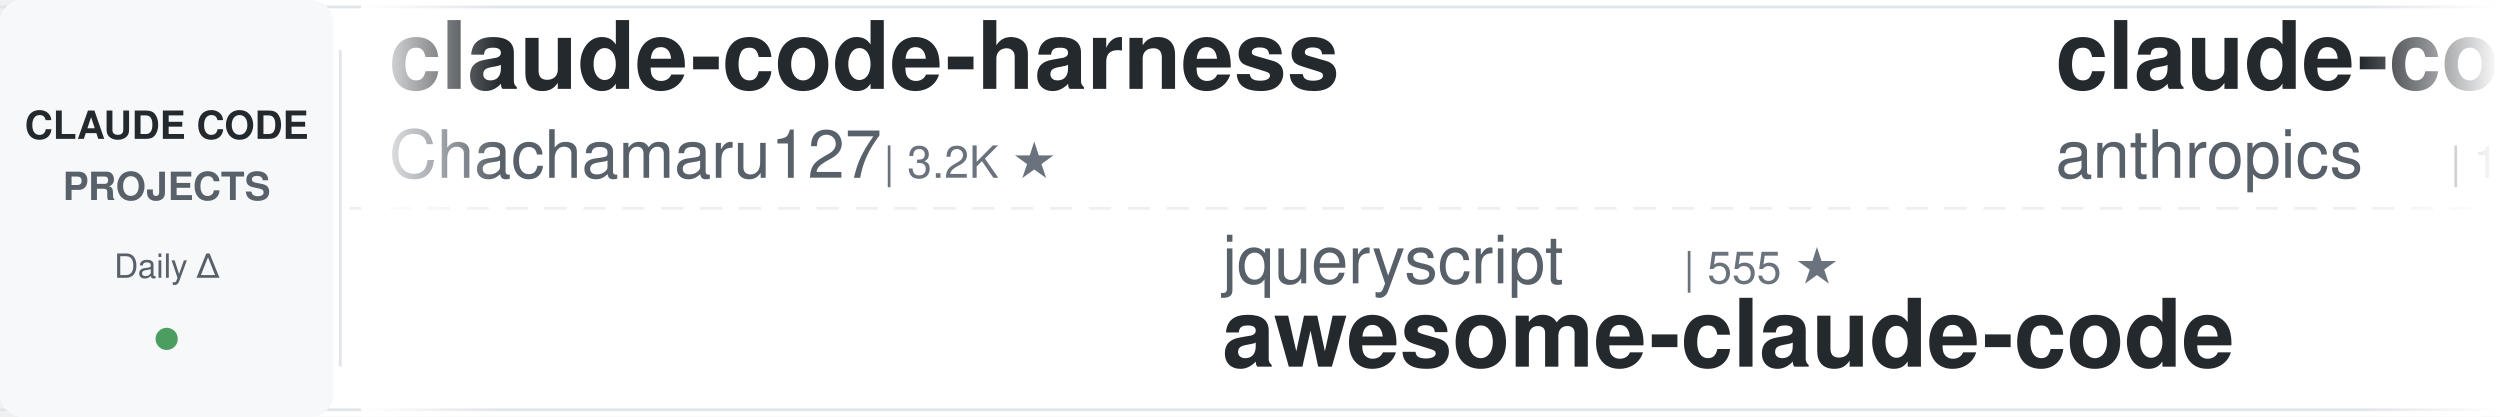
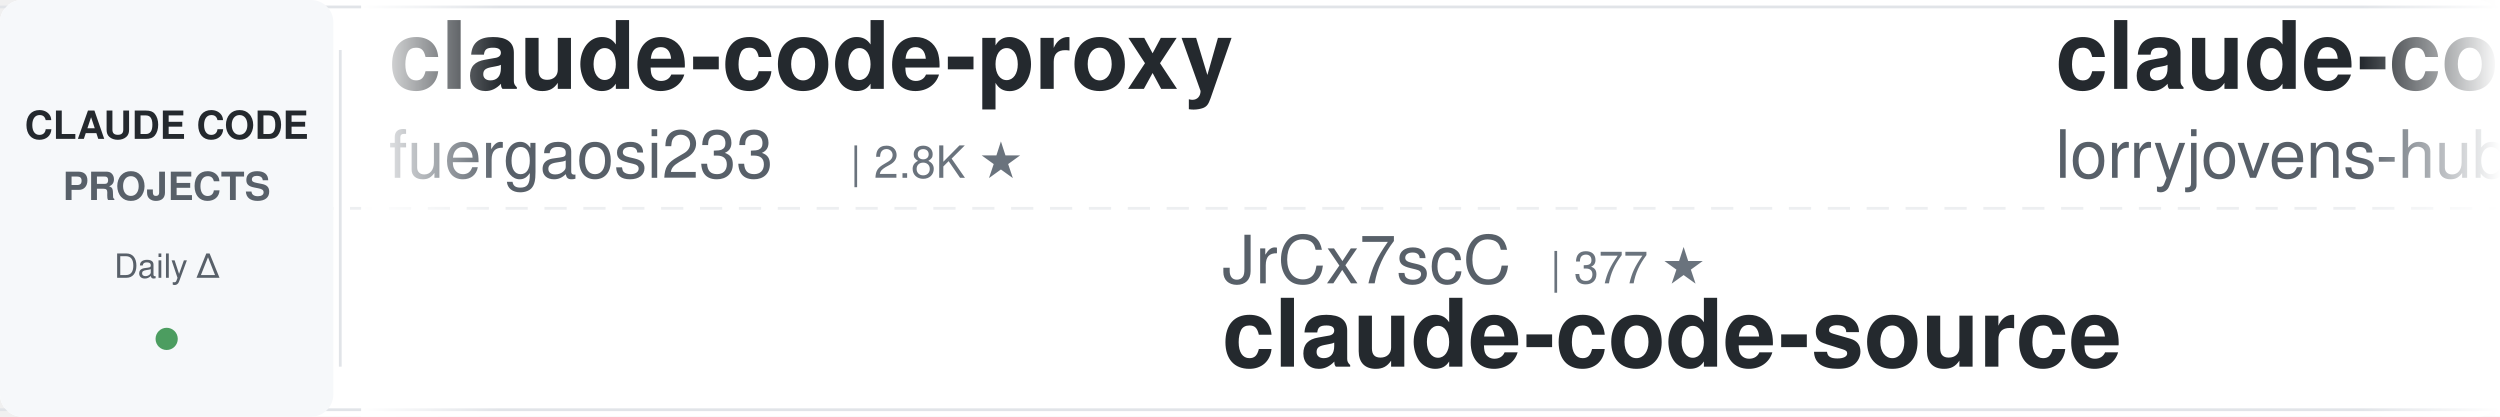
<svg xmlns="http://www.w3.org/2000/svg" width="900" height="150">
  <defs>
    <linearGradient id="leftFade" x1="0%" y1="0%" x2="100%" y2="0%">
      <stop offset="0%" style="stop-color:#ffffff;stop-opacity:1" />
      <stop offset="100%" style="stop-color:#ffffff;stop-opacity:0" />
    </linearGradient>
    <linearGradient id="rightFade" x1="0%" y1="0%" x2="100%" y2="0%">
      <stop offset="0%" style="stop-color:#ffffff;stop-opacity:0" />
      <stop offset="100%" style="stop-color:#ffffff;stop-opacity:1" />
    </linearGradient>
  </defs>
  <rect width="900" height="150" fill="#ffffff" rx="8" />
  <rect x="0" y="2" width="900" height="1" fill="#e1e4e8" />
  <rect x="0" y="147" width="900" height="1" fill="#e1e4e8" />
  <line x1="0" y1="75" x2="900" y2="75" stroke="#e1e4e8" stroke-width="1" stroke-dasharray="8 6" opacity="0.6" />
  <rect x="0" y="0" width="120" height="150" fill="#f6f8fa" rx="8" />
  <text x="60" y="50" font-family="-apple-system, BlinkMacSystemFont, 'Segoe UI', Helvetica, Arial, sans-serif" font-size="14" font-weight="600" fill="#24292e" text-anchor="middle">CLAUDE CODE</text>
  <text x="60" y="72" font-family="-apple-system, BlinkMacSystemFont, 'Segoe UI', Helvetica, Arial, sans-serif" font-size="14" font-weight="600" fill="#586069" text-anchor="middle">PROJECTS</text>
  <text x="60" y="100" font-family="-apple-system, BlinkMacSystemFont, 'Segoe UI', Helvetica, Arial, sans-serif" font-size="12" font-weight="500" fill="#586069" text-anchor="middle">Daily Δ</text>
  <circle cx="60" cy="122" r="4" fill="#22863a" opacity="0.8" />
  <rect x="122" y="18" width="1" height="114" fill="#e1e4e8" />
  <clipPath id="tickerClip">
    <rect x="130" y="0" width="770" height="150" />
  </clipPath>
  <g clip-path="url(#tickerClip)">
    <g id="tickerItems">
      <animateTransform attributeName="transform" attributeType="XML" type="translate" from="0 0" to="-3000 0" dur="54s" repeatCount="indefinite" />
      <g transform="translate(0, 0)">
-         <text x="140" y="32" font-family="-apple-system, BlinkMacSystemFont, 'Segoe UI', Helvetica, Arial, sans-serif" font-size="34" font-weight="600" fill="#24292e">claude-code-harness</text>
-         <text x="140" y="64" font-family="-apple-system, BlinkMacSystemFont, 'Segoe UI', Helvetica, Arial, sans-serif" font-size="24" font-weight="400" fill="#586069">Chachamaru127</text>
-         <text x="318" y="64" font-family="-apple-system, BlinkMacSystemFont, 'Segoe UI', Helvetica, Arial, sans-serif" font-size="16" font-weight="500" fill="#6a737d">| 3.2K ★</text>
+         <text x="140" y="32" font-family="-apple-system, BlinkMacSystemFont, 'Segoe UI', Helvetica, Arial, sans-serif" font-size="34" font-weight="600" fill="#24292e">claude-code-proxy</text>
+         <text x="140" y="64" font-family="-apple-system, BlinkMacSystemFont, 'Segoe UI', Helvetica, Arial, sans-serif" font-size="24" font-weight="400" fill="#586069">fuergaosi233</text>
+         <text x="306" y="64" font-family="-apple-system, BlinkMacSystemFont, 'Segoe UI', Helvetica, Arial, sans-serif" font-size="16" font-weight="500" fill="#6a737d">| 2.8K ★</text>
      </g>
      <g transform="translate(300, 0)">
-         <text x="140" y="102" font-family="-apple-system, BlinkMacSystemFont, 'Segoe UI', Helvetica, Arial, sans-serif" font-size="24" font-weight="400" fill="#586069">jqueryscript</text>
-         <text x="306" y="102" font-family="-apple-system, BlinkMacSystemFont, 'Segoe UI', Helvetica, Arial, sans-serif" font-size="16" font-weight="500" fill="#6a737d">| 555 ★</text>
-         <text x="140" y="132" font-family="-apple-system, BlinkMacSystemFont, 'Segoe UI', Helvetica, Arial, sans-serif" font-size="34" font-weight="600" fill="#24292e">awesome-claude-code</text>
+         <text x="140" y="102" font-family="-apple-system, BlinkMacSystemFont, 'Segoe UI', Helvetica, Arial, sans-serif" font-size="24" font-weight="400" fill="#586069">JrCx7scC</text>
+         <text x="258" y="102" font-family="-apple-system, BlinkMacSystemFont, 'Segoe UI', Helvetica, Arial, sans-serif" font-size="16" font-weight="500" fill="#6a737d">| 377 ★</text>
+         <text x="140" y="132" font-family="-apple-system, BlinkMacSystemFont, 'Segoe UI', Helvetica, Arial, sans-serif" font-size="34" font-weight="600" fill="#24292e">claude-code-source</text>
      </g>
      <g transform="translate(600, 0)">
-         <text x="140" y="32" font-family="-apple-system, BlinkMacSystemFont, 'Segoe UI', Helvetica, Arial, sans-serif" font-size="34" font-weight="600" fill="#24292e">claude-code-action</text>
-         <text x="140" y="64" font-family="-apple-system, BlinkMacSystemFont, 'Segoe UI', Helvetica, Arial, sans-serif" font-size="24" font-weight="400" fill="#586069">anthropics</text>
-         <text x="282" y="64" font-family="-apple-system, BlinkMacSystemFont, 'Segoe UI', Helvetica, Arial, sans-serif" font-size="16" font-weight="500" fill="#6a737d">| 10.0K ★</text>
+         <text x="140" y="32" font-family="-apple-system, BlinkMacSystemFont, 'Segoe UI', Helvetica, Arial, sans-serif" font-size="34" font-weight="600" fill="#24292e">claude-code-rust</text>
+         <text x="140" y="64" font-family="-apple-system, BlinkMacSystemFont, 'Segoe UI', Helvetica, Arial, sans-serif" font-size="24" font-weight="400" fill="#586069">lorryjovens-hub</text>
+         <text x="342" y="64" font-family="-apple-system, BlinkMacSystemFont, 'Segoe UI', Helvetica, Arial, sans-serif" font-size="16" font-weight="500" fill="#6a737d">| 1.7K ★</text>
      </g>
      <g transform="translate(900, 0)">
-         <text x="140" y="102" font-family="-apple-system, BlinkMacSystemFont, 'Segoe UI', Helvetica, Arial, sans-serif" font-size="24" font-weight="400" fill="#586069">Yuyz0112</text>
-         <text x="258" y="102" font-family="-apple-system, BlinkMacSystemFont, 'Segoe UI', Helvetica, Arial, sans-serif" font-size="16" font-weight="500" fill="#6a737d">| 2.5K ★</text>
-         <text x="140" y="132" font-family="-apple-system, BlinkMacSystemFont, 'Segoe UI', Helvetica, Arial, sans-serif" font-size="34" font-weight="600" fill="#24292e">claude-code-reverse</text>
+         <text x="140" y="102" font-family="-apple-system, BlinkMacSystemFont, 'Segoe UI', Helvetica, Arial, sans-serif" font-size="24" font-weight="400" fill="#586069">Maciek-roboblog</text>
+         <text x="342" y="102" font-family="-apple-system, BlinkMacSystemFont, 'Segoe UI', Helvetica, Arial, sans-serif" font-size="16" font-weight="500" fill="#6a737d">| 8.8K ★</text>
+         <text x="140" y="132" font-family="-apple-system, BlinkMacSystemFont, 'Segoe UI', Helvetica, Arial, sans-serif" font-size="34" font-weight="600" fill="#24292e">Claude-Code-Usage-Monito...</text>
      </g>
      <g transform="translate(1200, 0)">
-         <text x="140" y="32" font-family="-apple-system, BlinkMacSystemFont, 'Segoe UI', Helvetica, Arial, sans-serif" font-size="34" font-weight="600" fill="#24292e">sc-claude-code-files</text>
-         <text x="140" y="64" font-family="-apple-system, BlinkMacSystemFont, 'Segoe UI', Helvetica, Arial, sans-serif" font-size="24" font-weight="400" fill="#586069">https-deeplearning-ai</text>
-         <text x="414" y="64" font-family="-apple-system, BlinkMacSystemFont, 'Segoe UI', Helvetica, Arial, sans-serif" font-size="16" font-weight="500" fill="#6a737d">| 566 ★</text>
+         <text x="140" y="32" font-family="-apple-system, BlinkMacSystemFont, 'Segoe UI', Helvetica, Arial, sans-serif" font-size="34" font-weight="600" fill="#24292e">claude-code-source</text>
+         <text x="140" y="64" font-family="-apple-system, BlinkMacSystemFont, 'Segoe UI', Helvetica, Arial, sans-serif" font-size="24" font-weight="400" fill="#586069">hangsman</text>
+         <text x="258" y="64" font-family="-apple-system, BlinkMacSystemFont, 'Segoe UI', Helvetica, Arial, sans-serif" font-size="16" font-weight="500" fill="#6a737d">| 798 ★</text>
      </g>
      <g transform="translate(1500, 0)">
-         <text x="140" y="102" font-family="-apple-system, BlinkMacSystemFont, 'Segoe UI', Helvetica, Arial, sans-serif" font-size="24" font-weight="400" fill="#586069">pedrohcgs</text>
-         <text x="270" y="102" font-family="-apple-system, BlinkMacSystemFont, 'Segoe UI', Helvetica, Arial, sans-serif" font-size="16" font-weight="500" fill="#6a737d">| 1.7K ★</text>
-         <text x="140" y="132" font-family="-apple-system, BlinkMacSystemFont, 'Segoe UI', Helvetica, Arial, sans-serif" font-size="34" font-weight="600" fill="#24292e">claude-code-my-workflow</text>
+         <text x="140" y="102" font-family="-apple-system, BlinkMacSystemFont, 'Segoe UI', Helvetica, Arial, sans-serif" font-size="24" font-weight="400" fill="#586069">anthropics</text>
+         <text x="282" y="102" font-family="-apple-system, BlinkMacSystemFont, 'Segoe UI', Helvetica, Arial, sans-serif" font-size="16" font-weight="500" fill="#6a737d">| 10.0K ★</text>
+         <text x="140" y="132" font-family="-apple-system, BlinkMacSystemFont, 'Segoe UI', Helvetica, Arial, sans-serif" font-size="34" font-weight="600" fill="#24292e">claude-code-action</text>
      </g>
      <g transform="translate(1800, 0)">
-         <text x="140" y="32" font-family="-apple-system, BlinkMacSystemFont, 'Segoe UI', Helvetica, Arial, sans-serif" font-size="34" font-weight="600" fill="#24292e">Claude-Code-Quest</text>
-         <text x="140" y="64" font-family="-apple-system, BlinkMacSystemFont, 'Segoe UI', Helvetica, Arial, sans-serif" font-size="24" font-weight="400" fill="#586069">wesammustafa</text>
-         <text x="306" y="64" font-family="-apple-system, BlinkMacSystemFont, 'Segoe UI', Helvetica, Arial, sans-serif" font-size="16" font-weight="500" fill="#6a737d">| 3.7K ★</text>
+         <text x="140" y="32" font-family="-apple-system, BlinkMacSystemFont, 'Segoe UI', Helvetica, Arial, sans-serif" font-size="34" font-weight="600" fill="#24292e">claude-code-skills</text>
+         <text x="140" y="64" font-family="-apple-system, BlinkMacSystemFont, 'Segoe UI', Helvetica, Arial, sans-serif" font-size="24" font-weight="400" fill="#586069">daymade</text>
+         <text x="246" y="64" font-family="-apple-system, BlinkMacSystemFont, 'Segoe UI', Helvetica, Arial, sans-serif" font-size="16" font-weight="500" fill="#6a737d">| 1.5K ★</text>
      </g>
      <g transform="translate(2100, 0)">
-         <text x="140" y="102" font-family="-apple-system, BlinkMacSystemFont, 'Segoe UI', Helvetica, Arial, sans-serif" font-size="24" font-weight="400" fill="#586069">WorldFlowAI</text>
-         <text x="294" y="102" font-family="-apple-system, BlinkMacSystemFont, 'Segoe UI', Helvetica, Arial, sans-serif" font-size="16" font-weight="500" fill="#6a737d">| 6.7K ★</text>
-         <text x="140" y="132" font-family="-apple-system, BlinkMacSystemFont, 'Segoe UI', Helvetica, Arial, sans-serif" font-size="34" font-weight="600" fill="#24292e">everything-claude-code</text>
+         <text x="140" y="102" font-family="-apple-system, BlinkMacSystemFont, 'Segoe UI', Helvetica, Arial, sans-serif" font-size="24" font-weight="400" fill="#586069">centminmod</text>
+         <text x="282" y="102" font-family="-apple-system, BlinkMacSystemFont, 'Segoe UI', Helvetica, Arial, sans-serif" font-size="16" font-weight="500" fill="#6a737d">| 2.7K ★</text>
+         <text x="140" y="132" font-family="-apple-system, BlinkMacSystemFont, 'Segoe UI', Helvetica, Arial, sans-serif" font-size="34" font-weight="600" fill="#24292e">my-claude-code-setup</text>
      </g>
      <g transform="translate(2400, 0)">
-         <text x="140" y="32" font-family="-apple-system, BlinkMacSystemFont, 'Segoe UI', Helvetica, Arial, sans-serif" font-size="34" font-weight="600" fill="#24292e">Claude-Code-Game-Studios</text>
-         <text x="140" y="64" font-family="-apple-system, BlinkMacSystemFont, 'Segoe UI', Helvetica, Arial, sans-serif" font-size="24" font-weight="400" fill="#586069">Donchitos</text>
-         <text x="270" y="64" font-family="-apple-system, BlinkMacSystemFont, 'Segoe UI', Helvetica, Arial, sans-serif" font-size="16" font-weight="500" fill="#6a737d">| 40.4K ★</text>
+         <text x="140" y="32" font-family="-apple-system, BlinkMacSystemFont, 'Segoe UI', Helvetica, Arial, sans-serif" font-size="34" font-weight="600" fill="#24292e">claude-code-cli</text>
+         <text x="140" y="64" font-family="-apple-system, BlinkMacSystemFont, 'Segoe UI', Helvetica, Arial, sans-serif" font-size="24" font-weight="400" fill="#586069">huangserva</text>
+         <text x="282" y="64" font-family="-apple-system, BlinkMacSystemFont, 'Segoe UI', Helvetica, Arial, sans-serif" font-size="16" font-weight="500" fill="#6a737d">| 633 ★</text>
      </g>
      <g transform="translate(2700, 0)">
-         <text x="140" y="102" font-family="-apple-system, BlinkMacSystemFont, 'Segoe UI', Helvetica, Arial, sans-serif" font-size="24" font-weight="400" fill="#586069">mrpaidsocial</text>
-         <text x="306" y="102" font-family="-apple-system, BlinkMacSystemFont, 'Segoe UI', Helvetica, Arial, sans-serif" font-size="16" font-weight="500" fill="#6a737d">| 1.7K ★</text>
-         <text x="140" y="132" font-family="-apple-system, BlinkMacSystemFont, 'Segoe UI', Helvetica, Arial, sans-serif" font-size="34" font-weight="600" fill="#24292e">arcads-claude-code-mrpai...</text>
+         <text x="140" y="102" font-family="-apple-system, BlinkMacSystemFont, 'Segoe UI', Helvetica, Arial, sans-serif" font-size="24" font-weight="400" fill="#586069">kodu-ai</text>
+         <text x="246" y="102" font-family="-apple-system, BlinkMacSystemFont, 'Segoe UI', Helvetica, Arial, sans-serif" font-size="16" font-weight="500" fill="#6a737d">| 5.2K ★</text>
+         <text x="140" y="132" font-family="-apple-system, BlinkMacSystemFont, 'Segoe UI', Helvetica, Arial, sans-serif" font-size="34" font-weight="600" fill="#24292e">claude-coder</text>
      </g>
      <g transform="translate(3000, 0)">
-         <text x="140" y="32" font-family="-apple-system, BlinkMacSystemFont, 'Segoe UI', Helvetica, Arial, sans-serif" font-size="34" font-weight="600" fill="#24292e">claude-code-harness</text>
-         <text x="140" y="64" font-family="-apple-system, BlinkMacSystemFont, 'Segoe UI', Helvetica, Arial, sans-serif" font-size="24" font-weight="400" fill="#586069">Chachamaru127</text>
-         <text x="318" y="64" font-family="-apple-system, BlinkMacSystemFont, 'Segoe UI', Helvetica, Arial, sans-serif" font-size="16" font-weight="500" fill="#6a737d">| 3.2K ★</text>
+         <text x="140" y="32" font-family="-apple-system, BlinkMacSystemFont, 'Segoe UI', Helvetica, Arial, sans-serif" font-size="34" font-weight="600" fill="#24292e">claude-code-proxy</text>
+         <text x="140" y="64" font-family="-apple-system, BlinkMacSystemFont, 'Segoe UI', Helvetica, Arial, sans-serif" font-size="24" font-weight="400" fill="#586069">fuergaosi233</text>
+         <text x="306" y="64" font-family="-apple-system, BlinkMacSystemFont, 'Segoe UI', Helvetica, Arial, sans-serif" font-size="16" font-weight="500" fill="#6a737d">| 2.8K ★</text>
      </g>
      <g transform="translate(3300, 0)">
-         <text x="140" y="102" font-family="-apple-system, BlinkMacSystemFont, 'Segoe UI', Helvetica, Arial, sans-serif" font-size="24" font-weight="400" fill="#586069">jqueryscript</text>
-         <text x="306" y="102" font-family="-apple-system, BlinkMacSystemFont, 'Segoe UI', Helvetica, Arial, sans-serif" font-size="16" font-weight="500" fill="#6a737d">| 555 ★</text>
-         <text x="140" y="132" font-family="-apple-system, BlinkMacSystemFont, 'Segoe UI', Helvetica, Arial, sans-serif" font-size="34" font-weight="600" fill="#24292e">awesome-claude-code</text>
+         <text x="140" y="102" font-family="-apple-system, BlinkMacSystemFont, 'Segoe UI', Helvetica, Arial, sans-serif" font-size="24" font-weight="400" fill="#586069">JrCx7scC</text>
+         <text x="258" y="102" font-family="-apple-system, BlinkMacSystemFont, 'Segoe UI', Helvetica, Arial, sans-serif" font-size="16" font-weight="500" fill="#6a737d">| 377 ★</text>
+         <text x="140" y="132" font-family="-apple-system, BlinkMacSystemFont, 'Segoe UI', Helvetica, Arial, sans-serif" font-size="34" font-weight="600" fill="#24292e">claude-code-source</text>
      </g>
      <g transform="translate(3600, 0)">
-         <text x="140" y="32" font-family="-apple-system, BlinkMacSystemFont, 'Segoe UI', Helvetica, Arial, sans-serif" font-size="34" font-weight="600" fill="#24292e">claude-code-action</text>
-         <text x="140" y="64" font-family="-apple-system, BlinkMacSystemFont, 'Segoe UI', Helvetica, Arial, sans-serif" font-size="24" font-weight="400" fill="#586069">anthropics</text>
-         <text x="282" y="64" font-family="-apple-system, BlinkMacSystemFont, 'Segoe UI', Helvetica, Arial, sans-serif" font-size="16" font-weight="500" fill="#6a737d">| 10.0K ★</text>
+         <text x="140" y="32" font-family="-apple-system, BlinkMacSystemFont, 'Segoe UI', Helvetica, Arial, sans-serif" font-size="34" font-weight="600" fill="#24292e">claude-code-rust</text>
+         <text x="140" y="64" font-family="-apple-system, BlinkMacSystemFont, 'Segoe UI', Helvetica, Arial, sans-serif" font-size="24" font-weight="400" fill="#586069">lorryjovens-hub</text>
+         <text x="342" y="64" font-family="-apple-system, BlinkMacSystemFont, 'Segoe UI', Helvetica, Arial, sans-serif" font-size="16" font-weight="500" fill="#6a737d">| 1.7K ★</text>
      </g>
      <g transform="translate(3900, 0)">
-         <text x="140" y="102" font-family="-apple-system, BlinkMacSystemFont, 'Segoe UI', Helvetica, Arial, sans-serif" font-size="24" font-weight="400" fill="#586069">Yuyz0112</text>
-         <text x="258" y="102" font-family="-apple-system, BlinkMacSystemFont, 'Segoe UI', Helvetica, Arial, sans-serif" font-size="16" font-weight="500" fill="#6a737d">| 2.5K ★</text>
-         <text x="140" y="132" font-family="-apple-system, BlinkMacSystemFont, 'Segoe UI', Helvetica, Arial, sans-serif" font-size="34" font-weight="600" fill="#24292e">claude-code-reverse</text>
+         <text x="140" y="102" font-family="-apple-system, BlinkMacSystemFont, 'Segoe UI', Helvetica, Arial, sans-serif" font-size="24" font-weight="400" fill="#586069">Maciek-roboblog</text>
+         <text x="342" y="102" font-family="-apple-system, BlinkMacSystemFont, 'Segoe UI', Helvetica, Arial, sans-serif" font-size="16" font-weight="500" fill="#6a737d">| 8.8K ★</text>
+         <text x="140" y="132" font-family="-apple-system, BlinkMacSystemFont, 'Segoe UI', Helvetica, Arial, sans-serif" font-size="34" font-weight="600" fill="#24292e">Claude-Code-Usage-Monito...</text>
      </g>
    </g>
  </g>
  <rect x="130" y="0" width="50" height="150" fill="url(#leftFade)" />
  <rect x="850" y="0" width="50" height="150" fill="url(#rightFade)" />
</svg>
